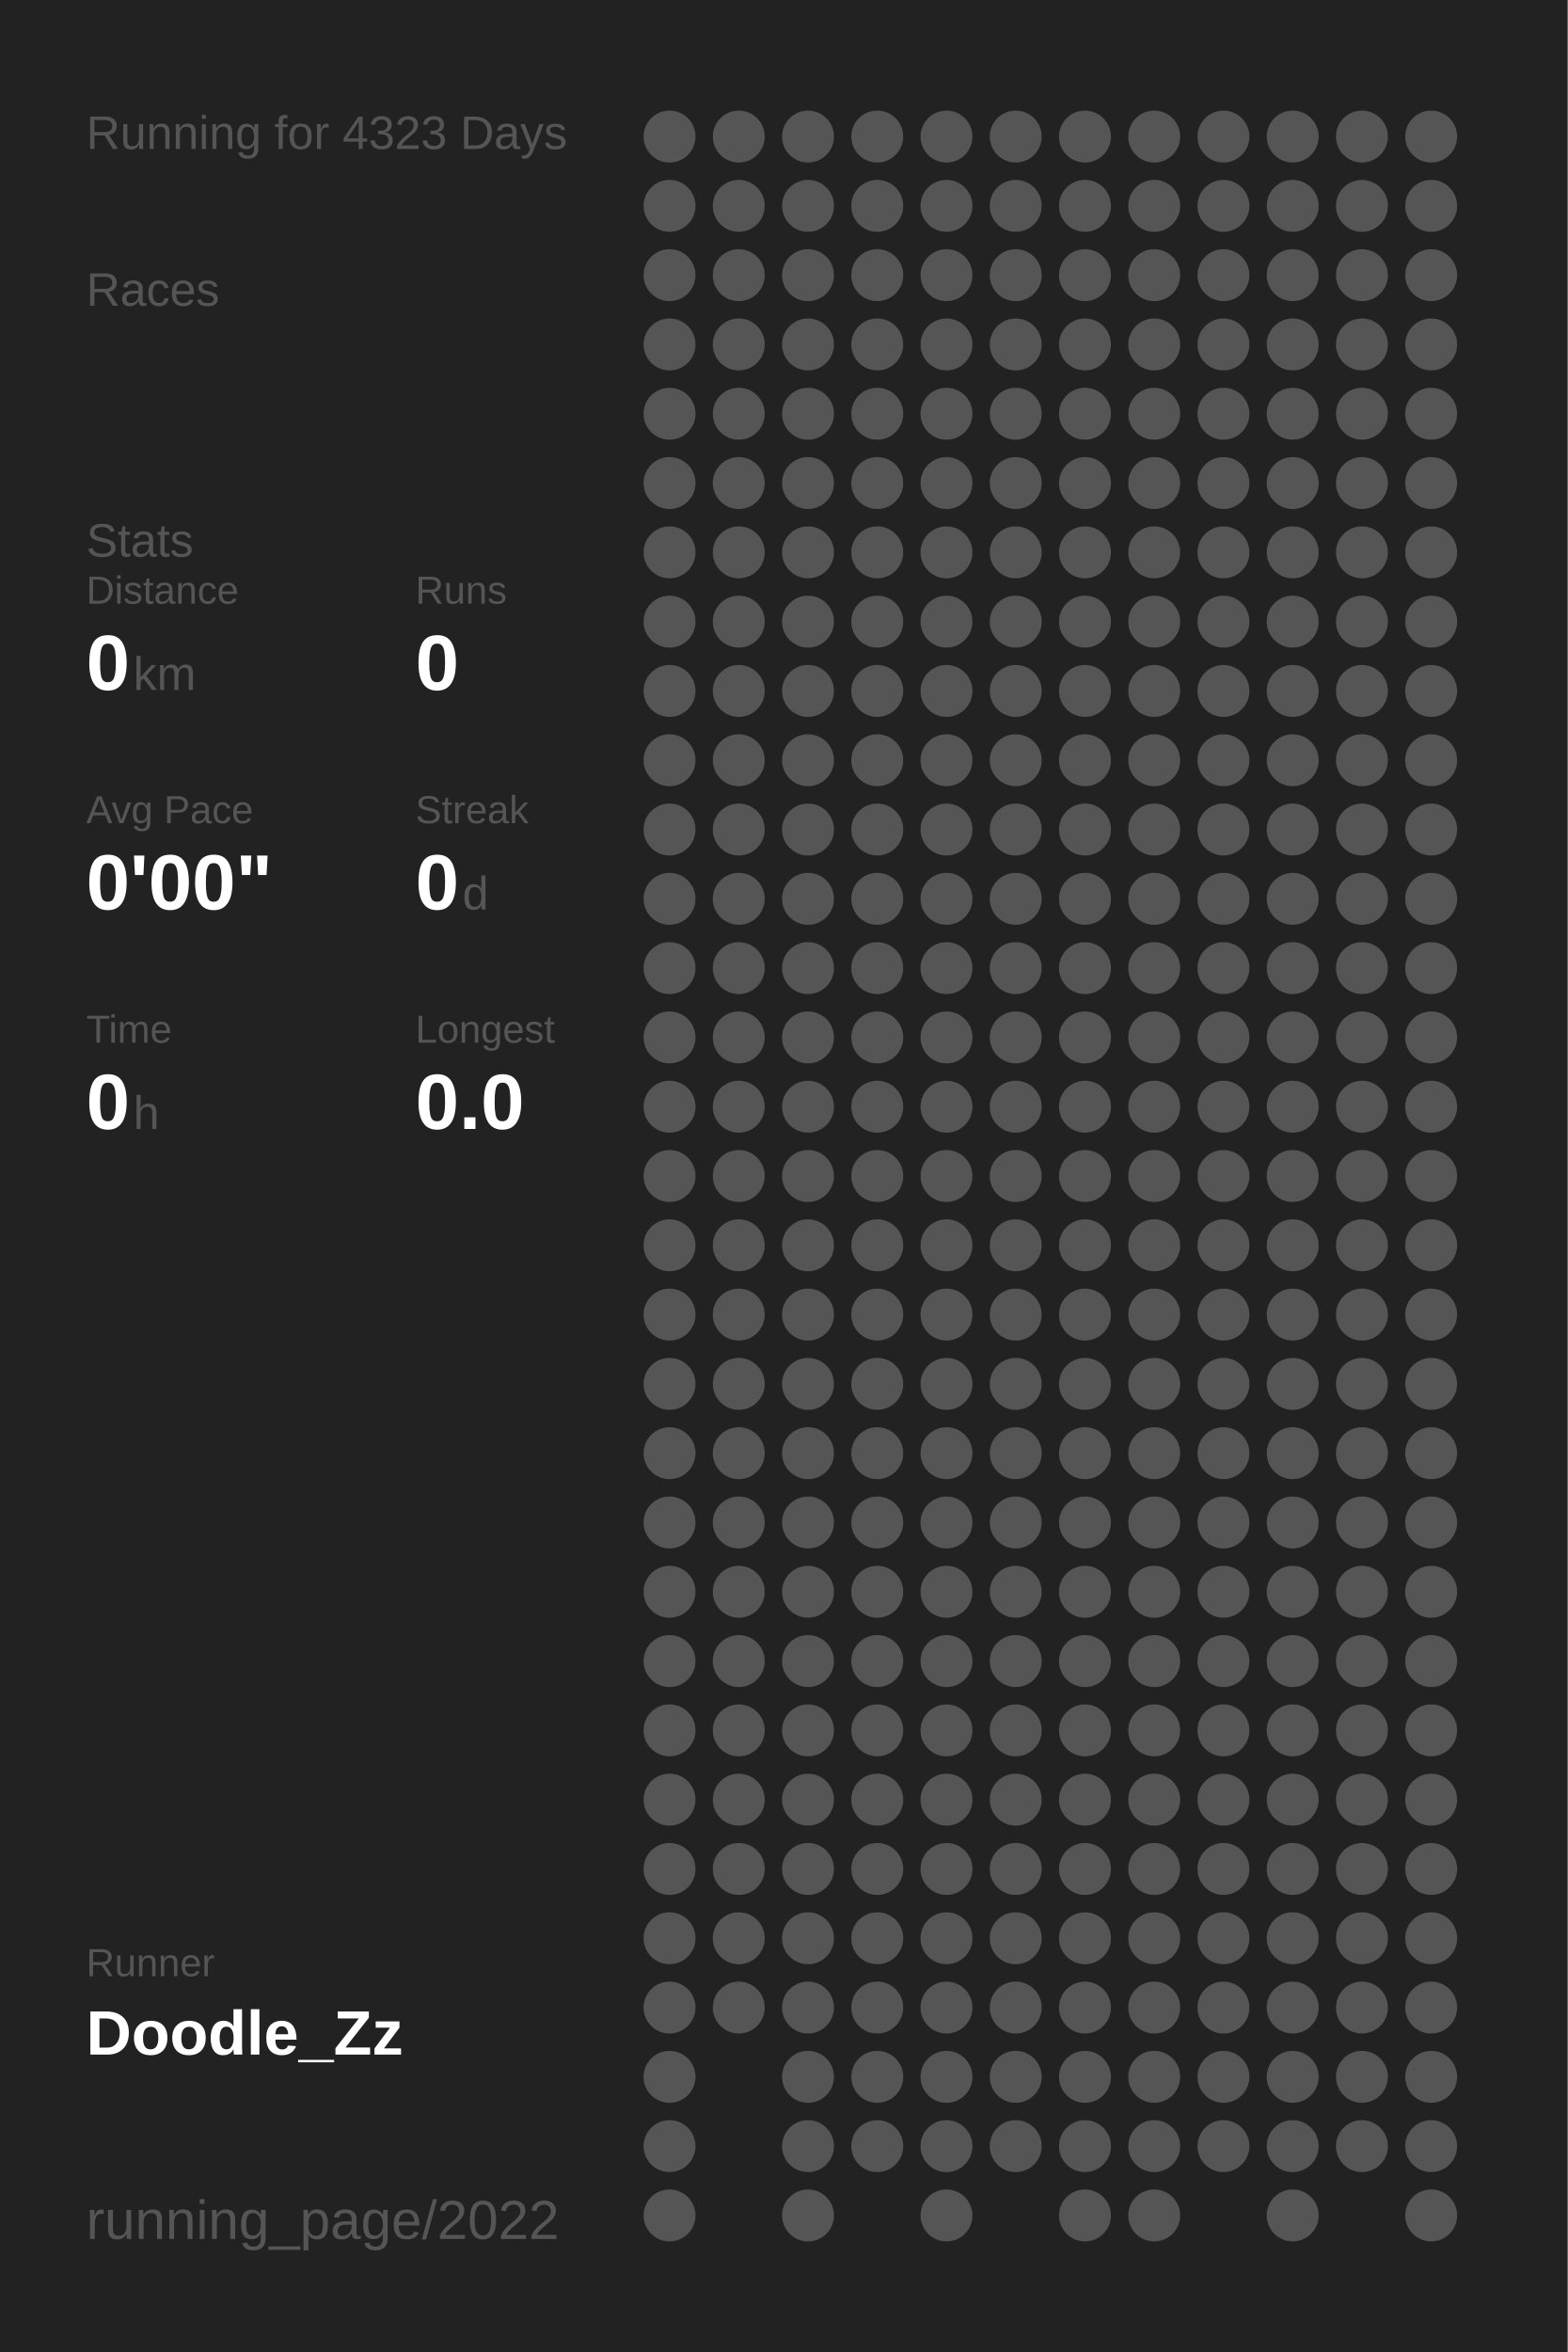
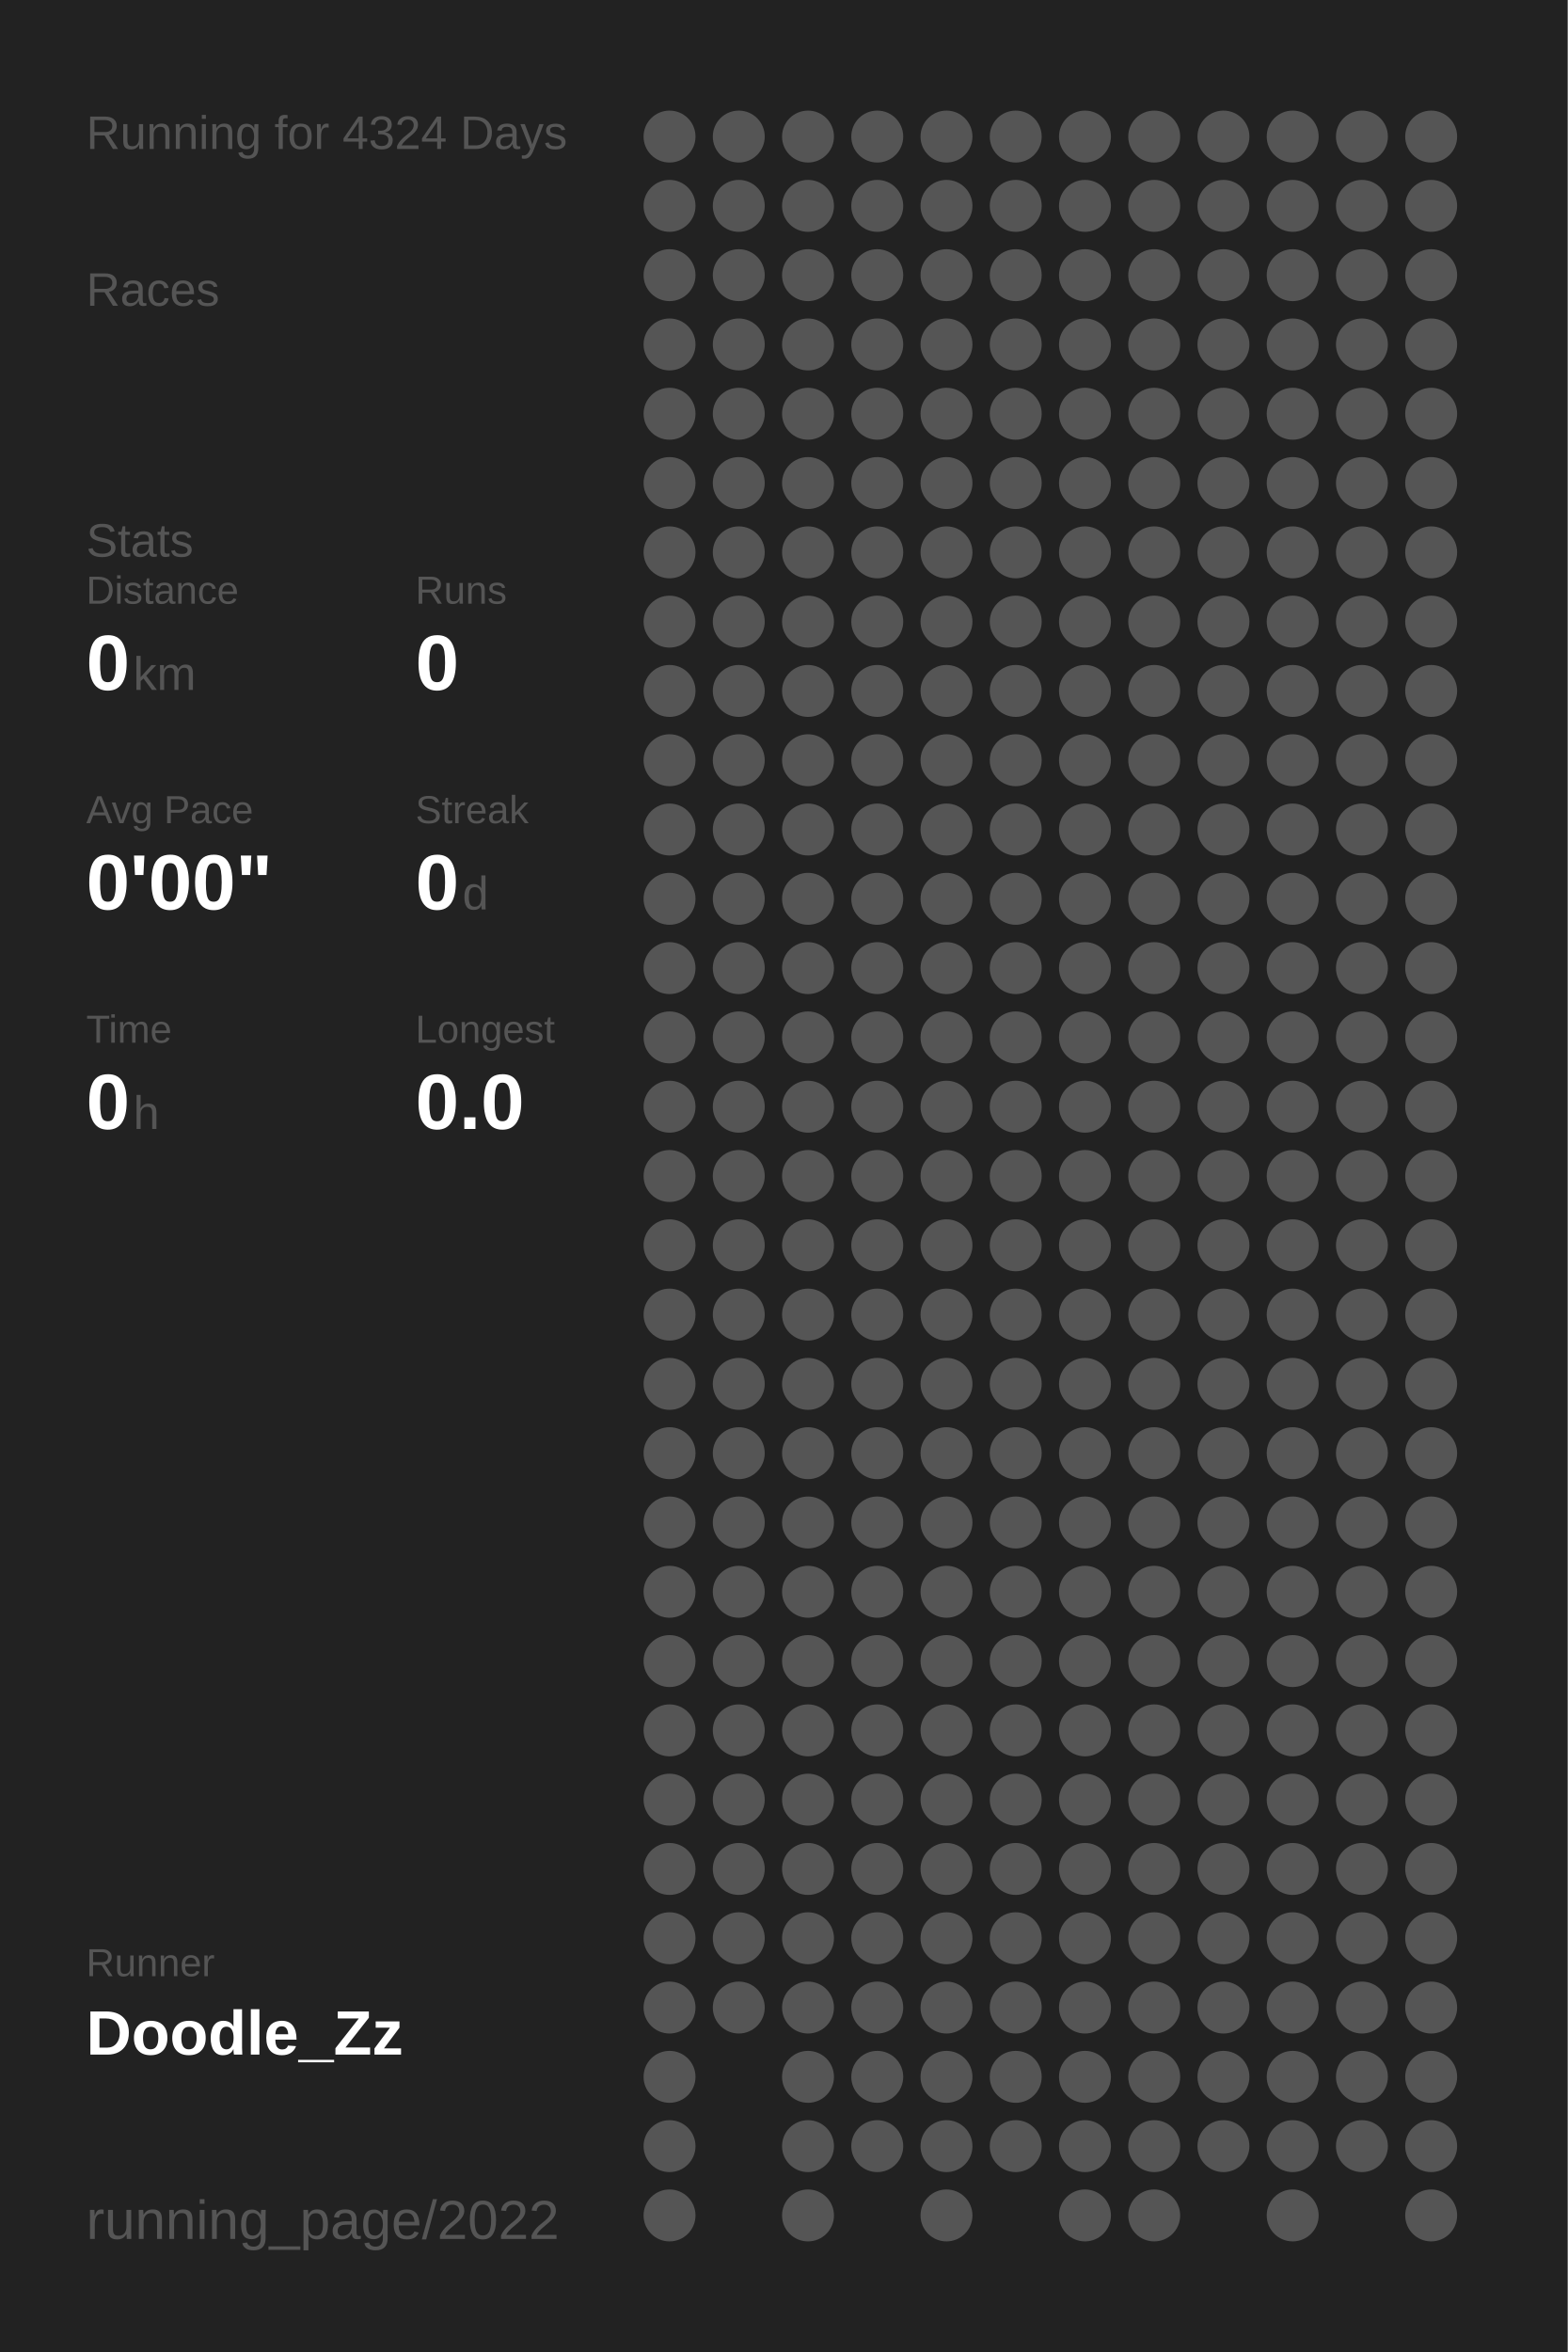
<svg xmlns="http://www.w3.org/2000/svg" baseProfile="full" height="300mm" version="1.1" viewBox="0,0,200,300" width="200mm">
  <defs />
  <rect fill="#222222" height="300" width="200" x="0" y="0" />
-   <text fill="#555555" style="font-size:6px; font-family:Arial;" x="11" y="19">Running for 4323 Days</text>
+   <text fill="#555555" style="font-size:6px; font-family:Arial;" x="11" y="19">Running for 4324 Days</text>
  <text fill="#555555" style="font-size:6px; font-family:Arial;" x="11" y="39">Races</text>
  <text fill="#555555" style="font-size:6px; font-family:Arial;" x="11" y="71">Stats</text>
  <text fill="#555555" style="font-size:5px; font-family:Arial;" x="11" y="77">Distance</text>
  <text fill="#FFFFFF" style="font-size:10px; font-family:Arial; font-weight:bold;" x="11" y="88">0</text>
  <text fill="#555555" style="font-size:6px; font-family:Arial;" x="17" y="88">km</text>
  <text fill="#555555" style="font-size:5px; font-family:Arial;" x="53" y="77">Runs</text>
  <text fill="#FFFFFF" style="font-size:10px; font-family:Arial; font-weight:bold;" x="53" y="88">0</text>
  <text fill="#555555" style="font-size:5px; font-family:Arial;" x="11" y="105">Avg Pace</text>
  <text fill="#FFFFFF" style="font-size:10px; font-family:Arial; font-weight:bold;" x="11" y="116">0'00"</text>
  <text fill="#555555" style="font-size:5px; font-family:Arial;" x="53" y="105">Streak</text>
  <text fill="#FFFFFF" style="font-size:10px; font-family:Arial; font-weight:bold;" x="53" y="116">0</text>
  <text fill="#555555" style="font-size:6px; font-family:Arial;" x="59" y="116">d</text>
  <text fill="#555555" style="font-size:5px; font-family:Arial;" x="11" y="133">Time</text>
  <text fill="#FFFFFF" style="font-size:10px; font-family:Arial; font-weight:bold;" x="11" y="144">0</text>
  <text fill="#555555" style="font-size:6px; font-family:Arial;" x="17" y="144">h</text>
  <text fill="#555555" style="font-size:5px; font-family:Arial;" x="53" y="133">Longest</text>
  <text fill="#FFFFFF" style="font-size:10px; font-family:Arial; font-weight:bold;" x="53" y="144">0.0</text>
  <text fill="#555555" style="font-size:5px; font-family:Arial;" x="11" y="252.065">Runner</text>
  <text fill="#FFFFFF" style="font-size:8px; font-family:Arial; font-weight:bold;" x="11" y="262.065">Doodle_Zz</text>
  <text fill="#555555" style="font-size:7px; font-family:Arial;" x="11" y="285.581">running_page/2022</text>
  <circle cx="85.417" cy="17.419" fill="#555555" r="3.312" />
  <circle cx="85.417" cy="26.258" fill="#555555" r="3.312" />
  <circle cx="85.417" cy="35.097" fill="#555555" r="3.312" />
  <circle cx="85.417" cy="43.935" fill="#555555" r="3.312" />
  <circle cx="85.417" cy="52.774" fill="#555555" r="3.312" />
  <circle cx="85.417" cy="61.613" fill="#555555" r="3.312" />
  <circle cx="85.417" cy="70.452" fill="#555555" r="3.312" />
  <circle cx="85.417" cy="79.29" fill="#555555" r="3.312" />
  <circle cx="85.417" cy="88.129" fill="#555555" r="3.312" />
  <circle cx="85.417" cy="96.968" fill="#555555" r="3.312" />
  <circle cx="85.417" cy="105.806" fill="#555555" r="3.312" />
  <circle cx="85.417" cy="114.645" fill="#555555" r="3.312" />
  <circle cx="85.417" cy="123.484" fill="#555555" r="3.312" />
  <circle cx="85.417" cy="132.323" fill="#555555" r="3.312" />
  <circle cx="85.417" cy="141.161" fill="#555555" r="3.312" />
  <circle cx="85.417" cy="150" fill="#555555" r="3.312" />
  <circle cx="85.417" cy="158.839" fill="#555555" r="3.312" />
  <circle cx="85.417" cy="167.677" fill="#555555" r="3.312" />
  <circle cx="85.417" cy="176.516" fill="#555555" r="3.312" />
  <circle cx="85.417" cy="185.355" fill="#555555" r="3.312" />
  <circle cx="85.417" cy="194.194" fill="#555555" r="3.312" />
  <circle cx="85.417" cy="203.032" fill="#555555" r="3.312" />
  <circle cx="85.417" cy="211.871" fill="#555555" r="3.312" />
  <circle cx="85.417" cy="220.71" fill="#555555" r="3.312" />
  <circle cx="85.417" cy="229.548" fill="#555555" r="3.312" />
  <circle cx="85.417" cy="238.387" fill="#555555" r="3.312" />
  <circle cx="85.417" cy="247.226" fill="#555555" r="3.312" />
  <circle cx="85.417" cy="256.065" fill="#555555" r="3.312" />
  <circle cx="85.417" cy="264.903" fill="#555555" r="3.312" />
  <circle cx="85.417" cy="273.742" fill="#555555" r="3.312" />
  <circle cx="85.417" cy="282.581" fill="#555555" r="3.312" />
  <circle cx="94.25" cy="17.419" fill="#555555" r="3.312" />
  <circle cx="94.25" cy="26.258" fill="#555555" r="3.312" />
  <circle cx="94.25" cy="35.097" fill="#555555" r="3.312" />
  <circle cx="94.25" cy="43.935" fill="#555555" r="3.312" />
  <circle cx="94.25" cy="52.774" fill="#555555" r="3.312" />
  <circle cx="94.25" cy="61.613" fill="#555555" r="3.312" />
  <circle cx="94.25" cy="70.452" fill="#555555" r="3.312" />
  <circle cx="94.25" cy="79.29" fill="#555555" r="3.312" />
  <circle cx="94.25" cy="88.129" fill="#555555" r="3.312" />
  <circle cx="94.25" cy="96.968" fill="#555555" r="3.312" />
  <circle cx="94.25" cy="105.806" fill="#555555" r="3.312" />
  <circle cx="94.25" cy="114.645" fill="#555555" r="3.312" />
  <circle cx="94.25" cy="123.484" fill="#555555" r="3.312" />
  <circle cx="94.25" cy="132.323" fill="#555555" r="3.312" />
  <circle cx="94.25" cy="141.161" fill="#555555" r="3.312" />
  <circle cx="94.25" cy="150" fill="#555555" r="3.312" />
  <circle cx="94.25" cy="158.839" fill="#555555" r="3.312" />
  <circle cx="94.25" cy="167.677" fill="#555555" r="3.312" />
  <circle cx="94.25" cy="176.516" fill="#555555" r="3.312" />
  <circle cx="94.25" cy="185.355" fill="#555555" r="3.312" />
  <circle cx="94.25" cy="194.194" fill="#555555" r="3.312" />
  <circle cx="94.25" cy="203.032" fill="#555555" r="3.312" />
  <circle cx="94.25" cy="211.871" fill="#555555" r="3.312" />
  <circle cx="94.25" cy="220.71" fill="#555555" r="3.312" />
  <circle cx="94.25" cy="229.548" fill="#555555" r="3.312" />
  <circle cx="94.25" cy="238.387" fill="#555555" r="3.312" />
  <circle cx="94.25" cy="247.226" fill="#555555" r="3.312" />
  <circle cx="94.25" cy="256.065" fill="#555555" r="3.312" />
  <circle cx="103.083" cy="17.419" fill="#555555" r="3.312" />
  <circle cx="103.083" cy="26.258" fill="#555555" r="3.312" />
  <circle cx="103.083" cy="35.097" fill="#555555" r="3.312" />
  <circle cx="103.083" cy="43.935" fill="#555555" r="3.312" />
  <circle cx="103.083" cy="52.774" fill="#555555" r="3.312" />
  <circle cx="103.083" cy="61.613" fill="#555555" r="3.312" />
  <circle cx="103.083" cy="70.452" fill="#555555" r="3.312" />
  <circle cx="103.083" cy="79.29" fill="#555555" r="3.312" />
  <circle cx="103.083" cy="88.129" fill="#555555" r="3.312" />
  <circle cx="103.083" cy="96.968" fill="#555555" r="3.312" />
  <circle cx="103.083" cy="105.806" fill="#555555" r="3.312" />
  <circle cx="103.083" cy="114.645" fill="#555555" r="3.312" />
  <circle cx="103.083" cy="123.484" fill="#555555" r="3.312" />
  <circle cx="103.083" cy="132.323" fill="#555555" r="3.312" />
  <circle cx="103.083" cy="141.161" fill="#555555" r="3.312" />
  <circle cx="103.083" cy="150" fill="#555555" r="3.312" />
  <circle cx="103.083" cy="158.839" fill="#555555" r="3.312" />
  <circle cx="103.083" cy="167.677" fill="#555555" r="3.312" />
  <circle cx="103.083" cy="176.516" fill="#555555" r="3.312" />
  <circle cx="103.083" cy="185.355" fill="#555555" r="3.312" />
  <circle cx="103.083" cy="194.194" fill="#555555" r="3.312" />
  <circle cx="103.083" cy="203.032" fill="#555555" r="3.312" />
  <circle cx="103.083" cy="211.871" fill="#555555" r="3.312" />
  <circle cx="103.083" cy="220.71" fill="#555555" r="3.312" />
  <circle cx="103.083" cy="229.548" fill="#555555" r="3.312" />
  <circle cx="103.083" cy="238.387" fill="#555555" r="3.312" />
  <circle cx="103.083" cy="247.226" fill="#555555" r="3.312" />
  <circle cx="103.083" cy="256.065" fill="#555555" r="3.312" />
  <circle cx="103.083" cy="264.903" fill="#555555" r="3.312" />
  <circle cx="103.083" cy="273.742" fill="#555555" r="3.312" />
  <circle cx="103.083" cy="282.581" fill="#555555" r="3.312" />
  <circle cx="111.917" cy="17.419" fill="#555555" r="3.312" />
  <circle cx="111.917" cy="26.258" fill="#555555" r="3.312" />
  <circle cx="111.917" cy="35.097" fill="#555555" r="3.312" />
  <circle cx="111.917" cy="43.935" fill="#555555" r="3.312" />
  <circle cx="111.917" cy="52.774" fill="#555555" r="3.312" />
  <circle cx="111.917" cy="61.613" fill="#555555" r="3.312" />
  <circle cx="111.917" cy="70.452" fill="#555555" r="3.312" />
  <circle cx="111.917" cy="79.29" fill="#555555" r="3.312" />
  <circle cx="111.917" cy="88.129" fill="#555555" r="3.312" />
  <circle cx="111.917" cy="96.968" fill="#555555" r="3.312" />
  <circle cx="111.917" cy="105.806" fill="#555555" r="3.312" />
  <circle cx="111.917" cy="114.645" fill="#555555" r="3.312" />
  <circle cx="111.917" cy="123.484" fill="#555555" r="3.312" />
  <circle cx="111.917" cy="132.323" fill="#555555" r="3.312" />
  <circle cx="111.917" cy="141.161" fill="#555555" r="3.312" />
  <circle cx="111.917" cy="150" fill="#555555" r="3.312" />
  <circle cx="111.917" cy="158.839" fill="#555555" r="3.312" />
  <circle cx="111.917" cy="167.677" fill="#555555" r="3.312" />
  <circle cx="111.917" cy="176.516" fill="#555555" r="3.312" />
  <circle cx="111.917" cy="185.355" fill="#555555" r="3.312" />
  <circle cx="111.917" cy="194.194" fill="#555555" r="3.312" />
  <circle cx="111.917" cy="203.032" fill="#555555" r="3.312" />
  <circle cx="111.917" cy="211.871" fill="#555555" r="3.312" />
  <circle cx="111.917" cy="220.71" fill="#555555" r="3.312" />
  <circle cx="111.917" cy="229.548" fill="#555555" r="3.312" />
  <circle cx="111.917" cy="238.387" fill="#555555" r="3.312" />
  <circle cx="111.917" cy="247.226" fill="#555555" r="3.312" />
  <circle cx="111.917" cy="256.065" fill="#555555" r="3.312" />
  <circle cx="111.917" cy="264.903" fill="#555555" r="3.312" />
  <circle cx="111.917" cy="273.742" fill="#555555" r="3.312" />
  <circle cx="120.75" cy="17.419" fill="#555555" r="3.312" />
  <circle cx="120.75" cy="26.258" fill="#555555" r="3.312" />
  <circle cx="120.75" cy="35.097" fill="#555555" r="3.312" />
  <circle cx="120.75" cy="43.935" fill="#555555" r="3.312" />
  <circle cx="120.75" cy="52.774" fill="#555555" r="3.312" />
  <circle cx="120.75" cy="61.613" fill="#555555" r="3.312" />
  <circle cx="120.75" cy="70.452" fill="#555555" r="3.312" />
  <circle cx="120.75" cy="79.29" fill="#555555" r="3.312" />
  <circle cx="120.75" cy="88.129" fill="#555555" r="3.312" />
  <circle cx="120.75" cy="96.968" fill="#555555" r="3.312" />
  <circle cx="120.75" cy="105.806" fill="#555555" r="3.312" />
  <circle cx="120.75" cy="114.645" fill="#555555" r="3.312" />
  <circle cx="120.75" cy="123.484" fill="#555555" r="3.312" />
  <circle cx="120.75" cy="132.323" fill="#555555" r="3.312" />
  <circle cx="120.75" cy="141.161" fill="#555555" r="3.312" />
  <circle cx="120.75" cy="150" fill="#555555" r="3.312" />
  <circle cx="120.75" cy="158.839" fill="#555555" r="3.312" />
  <circle cx="120.75" cy="167.677" fill="#555555" r="3.312" />
  <circle cx="120.75" cy="176.516" fill="#555555" r="3.312" />
  <circle cx="120.75" cy="185.355" fill="#555555" r="3.312" />
  <circle cx="120.75" cy="194.194" fill="#555555" r="3.312" />
  <circle cx="120.75" cy="203.032" fill="#555555" r="3.312" />
  <circle cx="120.75" cy="211.871" fill="#555555" r="3.312" />
  <circle cx="120.75" cy="220.71" fill="#555555" r="3.312" />
  <circle cx="120.75" cy="229.548" fill="#555555" r="3.312" />
  <circle cx="120.75" cy="238.387" fill="#555555" r="3.312" />
  <circle cx="120.75" cy="247.226" fill="#555555" r="3.312" />
  <circle cx="120.75" cy="256.065" fill="#555555" r="3.312" />
  <circle cx="120.75" cy="264.903" fill="#555555" r="3.312" />
  <circle cx="120.75" cy="273.742" fill="#555555" r="3.312" />
  <circle cx="120.75" cy="282.581" fill="#555555" r="3.312" />
  <circle cx="129.583" cy="17.419" fill="#555555" r="3.312" />
  <circle cx="129.583" cy="26.258" fill="#555555" r="3.312" />
  <circle cx="129.583" cy="35.097" fill="#555555" r="3.312" />
  <circle cx="129.583" cy="43.935" fill="#555555" r="3.312" />
  <circle cx="129.583" cy="52.774" fill="#555555" r="3.312" />
  <circle cx="129.583" cy="61.613" fill="#555555" r="3.312" />
  <circle cx="129.583" cy="70.452" fill="#555555" r="3.312" />
  <circle cx="129.583" cy="79.29" fill="#555555" r="3.312" />
  <circle cx="129.583" cy="88.129" fill="#555555" r="3.312" />
  <circle cx="129.583" cy="96.968" fill="#555555" r="3.312" />
  <circle cx="129.583" cy="105.806" fill="#555555" r="3.312" />
  <circle cx="129.583" cy="114.645" fill="#555555" r="3.312" />
  <circle cx="129.583" cy="123.484" fill="#555555" r="3.312" />
  <circle cx="129.583" cy="132.323" fill="#555555" r="3.312" />
  <circle cx="129.583" cy="141.161" fill="#555555" r="3.312" />
  <circle cx="129.583" cy="150" fill="#555555" r="3.312" />
  <circle cx="129.583" cy="158.839" fill="#555555" r="3.312" />
  <circle cx="129.583" cy="167.677" fill="#555555" r="3.312" />
  <circle cx="129.583" cy="176.516" fill="#555555" r="3.312" />
  <circle cx="129.583" cy="185.355" fill="#555555" r="3.312" />
  <circle cx="129.583" cy="194.194" fill="#555555" r="3.312" />
  <circle cx="129.583" cy="203.032" fill="#555555" r="3.312" />
  <circle cx="129.583" cy="211.871" fill="#555555" r="3.312" />
  <circle cx="129.583" cy="220.71" fill="#555555" r="3.312" />
  <circle cx="129.583" cy="229.548" fill="#555555" r="3.312" />
  <circle cx="129.583" cy="238.387" fill="#555555" r="3.312" />
  <circle cx="129.583" cy="247.226" fill="#555555" r="3.312" />
  <circle cx="129.583" cy="256.065" fill="#555555" r="3.312" />
  <circle cx="129.583" cy="264.903" fill="#555555" r="3.312" />
  <circle cx="129.583" cy="273.742" fill="#555555" r="3.312" />
  <circle cx="138.417" cy="17.419" fill="#555555" r="3.312" />
  <circle cx="138.417" cy="26.258" fill="#555555" r="3.312" />
  <circle cx="138.417" cy="35.097" fill="#555555" r="3.312" />
  <circle cx="138.417" cy="43.935" fill="#555555" r="3.312" />
  <circle cx="138.417" cy="52.774" fill="#555555" r="3.312" />
  <circle cx="138.417" cy="61.613" fill="#555555" r="3.312" />
  <circle cx="138.417" cy="70.452" fill="#555555" r="3.312" />
  <circle cx="138.417" cy="79.29" fill="#555555" r="3.312" />
  <circle cx="138.417" cy="88.129" fill="#555555" r="3.312" />
  <circle cx="138.417" cy="96.968" fill="#555555" r="3.312" />
  <circle cx="138.417" cy="105.806" fill="#555555" r="3.312" />
  <circle cx="138.417" cy="114.645" fill="#555555" r="3.312" />
  <circle cx="138.417" cy="123.484" fill="#555555" r="3.312" />
  <circle cx="138.417" cy="132.323" fill="#555555" r="3.312" />
  <circle cx="138.417" cy="141.161" fill="#555555" r="3.312" />
  <circle cx="138.417" cy="150" fill="#555555" r="3.312" />
  <circle cx="138.417" cy="158.839" fill="#555555" r="3.312" />
  <circle cx="138.417" cy="167.677" fill="#555555" r="3.312" />
  <circle cx="138.417" cy="176.516" fill="#555555" r="3.312" />
  <circle cx="138.417" cy="185.355" fill="#555555" r="3.312" />
  <circle cx="138.417" cy="194.194" fill="#555555" r="3.312" />
  <circle cx="138.417" cy="203.032" fill="#555555" r="3.312" />
  <circle cx="138.417" cy="211.871" fill="#555555" r="3.312" />
  <circle cx="138.417" cy="220.71" fill="#555555" r="3.312" />
  <circle cx="138.417" cy="229.548" fill="#555555" r="3.312" />
  <circle cx="138.417" cy="238.387" fill="#555555" r="3.312" />
  <circle cx="138.417" cy="247.226" fill="#555555" r="3.312" />
  <circle cx="138.417" cy="256.065" fill="#555555" r="3.312" />
  <circle cx="138.417" cy="264.903" fill="#555555" r="3.312" />
  <circle cx="138.417" cy="273.742" fill="#555555" r="3.312" />
  <circle cx="138.417" cy="282.581" fill="#555555" r="3.312" />
  <circle cx="147.25" cy="17.419" fill="#555555" r="3.312" />
  <circle cx="147.25" cy="26.258" fill="#555555" r="3.312" />
  <circle cx="147.25" cy="35.097" fill="#555555" r="3.312" />
  <circle cx="147.25" cy="43.935" fill="#555555" r="3.312" />
  <circle cx="147.25" cy="52.774" fill="#555555" r="3.312" />
  <circle cx="147.25" cy="61.613" fill="#555555" r="3.312" />
  <circle cx="147.25" cy="70.452" fill="#555555" r="3.312" />
  <circle cx="147.25" cy="79.29" fill="#555555" r="3.312" />
  <circle cx="147.25" cy="88.129" fill="#555555" r="3.312" />
  <circle cx="147.25" cy="96.968" fill="#555555" r="3.312" />
  <circle cx="147.25" cy="105.806" fill="#555555" r="3.312" />
  <circle cx="147.25" cy="114.645" fill="#555555" r="3.312" />
  <circle cx="147.25" cy="123.484" fill="#555555" r="3.312" />
  <circle cx="147.25" cy="132.323" fill="#555555" r="3.312" />
  <circle cx="147.25" cy="141.161" fill="#555555" r="3.312" />
  <circle cx="147.25" cy="150" fill="#555555" r="3.312" />
  <circle cx="147.25" cy="158.839" fill="#555555" r="3.312" />
  <circle cx="147.25" cy="167.677" fill="#555555" r="3.312" />
  <circle cx="147.25" cy="176.516" fill="#555555" r="3.312" />
  <circle cx="147.25" cy="185.355" fill="#555555" r="3.312" />
  <circle cx="147.25" cy="194.194" fill="#555555" r="3.312" />
  <circle cx="147.25" cy="203.032" fill="#555555" r="3.312" />
  <circle cx="147.25" cy="211.871" fill="#555555" r="3.312" />
  <circle cx="147.25" cy="220.71" fill="#555555" r="3.312" />
  <circle cx="147.25" cy="229.548" fill="#555555" r="3.312" />
  <circle cx="147.25" cy="238.387" fill="#555555" r="3.312" />
  <circle cx="147.25" cy="247.226" fill="#555555" r="3.312" />
  <circle cx="147.25" cy="256.065" fill="#555555" r="3.312" />
  <circle cx="147.25" cy="264.903" fill="#555555" r="3.312" />
  <circle cx="147.25" cy="273.742" fill="#555555" r="3.312" />
  <circle cx="147.25" cy="282.581" fill="#555555" r="3.312" />
  <circle cx="156.083" cy="17.419" fill="#555555" r="3.312" />
  <circle cx="156.083" cy="26.258" fill="#555555" r="3.312" />
  <circle cx="156.083" cy="35.097" fill="#555555" r="3.312" />
  <circle cx="156.083" cy="43.935" fill="#555555" r="3.312" />
  <circle cx="156.083" cy="52.774" fill="#555555" r="3.312" />
  <circle cx="156.083" cy="61.613" fill="#555555" r="3.312" />
  <circle cx="156.083" cy="70.452" fill="#555555" r="3.312" />
  <circle cx="156.083" cy="79.29" fill="#555555" r="3.312" />
  <circle cx="156.083" cy="88.129" fill="#555555" r="3.312" />
  <circle cx="156.083" cy="96.968" fill="#555555" r="3.312" />
  <circle cx="156.083" cy="105.806" fill="#555555" r="3.312" />
  <circle cx="156.083" cy="114.645" fill="#555555" r="3.312" />
  <circle cx="156.083" cy="123.484" fill="#555555" r="3.312" />
  <circle cx="156.083" cy="132.323" fill="#555555" r="3.312" />
  <circle cx="156.083" cy="141.161" fill="#555555" r="3.312" />
  <circle cx="156.083" cy="150" fill="#555555" r="3.312" />
  <circle cx="156.083" cy="158.839" fill="#555555" r="3.312" />
  <circle cx="156.083" cy="167.677" fill="#555555" r="3.312" />
  <circle cx="156.083" cy="176.516" fill="#555555" r="3.312" />
  <circle cx="156.083" cy="185.355" fill="#555555" r="3.312" />
  <circle cx="156.083" cy="194.194" fill="#555555" r="3.312" />
  <circle cx="156.083" cy="203.032" fill="#555555" r="3.312" />
  <circle cx="156.083" cy="211.871" fill="#555555" r="3.312" />
  <circle cx="156.083" cy="220.71" fill="#555555" r="3.312" />
  <circle cx="156.083" cy="229.548" fill="#555555" r="3.312" />
  <circle cx="156.083" cy="238.387" fill="#555555" r="3.312" />
  <circle cx="156.083" cy="247.226" fill="#555555" r="3.312" />
  <circle cx="156.083" cy="256.065" fill="#555555" r="3.312" />
  <circle cx="156.083" cy="264.903" fill="#555555" r="3.312" />
  <circle cx="156.083" cy="273.742" fill="#555555" r="3.312" />
  <circle cx="164.917" cy="17.419" fill="#555555" r="3.312" />
  <circle cx="164.917" cy="26.258" fill="#555555" r="3.312" />
  <circle cx="164.917" cy="35.097" fill="#555555" r="3.312" />
  <circle cx="164.917" cy="43.935" fill="#555555" r="3.312" />
  <circle cx="164.917" cy="52.774" fill="#555555" r="3.312" />
  <circle cx="164.917" cy="61.613" fill="#555555" r="3.312" />
  <circle cx="164.917" cy="70.452" fill="#555555" r="3.312" />
  <circle cx="164.917" cy="79.29" fill="#555555" r="3.312" />
  <circle cx="164.917" cy="88.129" fill="#555555" r="3.312" />
  <circle cx="164.917" cy="96.968" fill="#555555" r="3.312" />
  <circle cx="164.917" cy="105.806" fill="#555555" r="3.312" />
  <circle cx="164.917" cy="114.645" fill="#555555" r="3.312" />
  <circle cx="164.917" cy="123.484" fill="#555555" r="3.312" />
  <circle cx="164.917" cy="132.323" fill="#555555" r="3.312" />
  <circle cx="164.917" cy="141.161" fill="#555555" r="3.312" />
  <circle cx="164.917" cy="150" fill="#555555" r="3.312" />
  <circle cx="164.917" cy="158.839" fill="#555555" r="3.312" />
  <circle cx="164.917" cy="167.677" fill="#555555" r="3.312" />
  <circle cx="164.917" cy="176.516" fill="#555555" r="3.312" />
  <circle cx="164.917" cy="185.355" fill="#555555" r="3.312" />
  <circle cx="164.917" cy="194.194" fill="#555555" r="3.312" />
  <circle cx="164.917" cy="203.032" fill="#555555" r="3.312" />
  <circle cx="164.917" cy="211.871" fill="#555555" r="3.312" />
  <circle cx="164.917" cy="220.71" fill="#555555" r="3.312" />
  <circle cx="164.917" cy="229.548" fill="#555555" r="3.312" />
  <circle cx="164.917" cy="238.387" fill="#555555" r="3.312" />
  <circle cx="164.917" cy="247.226" fill="#555555" r="3.312" />
  <circle cx="164.917" cy="256.065" fill="#555555" r="3.312" />
  <circle cx="164.917" cy="264.903" fill="#555555" r="3.312" />
  <circle cx="164.917" cy="273.742" fill="#555555" r="3.312" />
  <circle cx="164.917" cy="282.581" fill="#555555" r="3.312" />
  <circle cx="173.75" cy="17.419" fill="#555555" r="3.312" />
  <circle cx="173.75" cy="26.258" fill="#555555" r="3.312" />
  <circle cx="173.75" cy="35.097" fill="#555555" r="3.312" />
  <circle cx="173.75" cy="43.935" fill="#555555" r="3.312" />
  <circle cx="173.75" cy="52.774" fill="#555555" r="3.312" />
  <circle cx="173.75" cy="61.613" fill="#555555" r="3.312" />
  <circle cx="173.75" cy="70.452" fill="#555555" r="3.312" />
  <circle cx="173.75" cy="79.29" fill="#555555" r="3.312" />
  <circle cx="173.75" cy="88.129" fill="#555555" r="3.312" />
  <circle cx="173.75" cy="96.968" fill="#555555" r="3.312" />
  <circle cx="173.75" cy="105.806" fill="#555555" r="3.312" />
  <circle cx="173.75" cy="114.645" fill="#555555" r="3.312" />
  <circle cx="173.75" cy="123.484" fill="#555555" r="3.312" />
  <circle cx="173.75" cy="132.323" fill="#555555" r="3.312" />
  <circle cx="173.75" cy="141.161" fill="#555555" r="3.312" />
  <circle cx="173.75" cy="150" fill="#555555" r="3.312" />
  <circle cx="173.75" cy="158.839" fill="#555555" r="3.312" />
  <circle cx="173.75" cy="167.677" fill="#555555" r="3.312" />
  <circle cx="173.75" cy="176.516" fill="#555555" r="3.312" />
  <circle cx="173.75" cy="185.355" fill="#555555" r="3.312" />
  <circle cx="173.75" cy="194.194" fill="#555555" r="3.312" />
  <circle cx="173.75" cy="203.032" fill="#555555" r="3.312" />
  <circle cx="173.75" cy="211.871" fill="#555555" r="3.312" />
  <circle cx="173.75" cy="220.71" fill="#555555" r="3.312" />
  <circle cx="173.75" cy="229.548" fill="#555555" r="3.312" />
  <circle cx="173.75" cy="238.387" fill="#555555" r="3.312" />
  <circle cx="173.75" cy="247.226" fill="#555555" r="3.312" />
  <circle cx="173.75" cy="256.065" fill="#555555" r="3.312" />
  <circle cx="173.75" cy="264.903" fill="#555555" r="3.312" />
  <circle cx="173.75" cy="273.742" fill="#555555" r="3.312" />
  <circle cx="182.583" cy="17.419" fill="#555555" r="3.312" />
  <circle cx="182.583" cy="26.258" fill="#555555" r="3.312" />
  <circle cx="182.583" cy="35.097" fill="#555555" r="3.312" />
  <circle cx="182.583" cy="43.935" fill="#555555" r="3.312" />
  <circle cx="182.583" cy="52.774" fill="#555555" r="3.312" />
  <circle cx="182.583" cy="61.613" fill="#555555" r="3.312" />
  <circle cx="182.583" cy="70.452" fill="#555555" r="3.312" />
  <circle cx="182.583" cy="79.29" fill="#555555" r="3.312" />
  <circle cx="182.583" cy="88.129" fill="#555555" r="3.312" />
  <circle cx="182.583" cy="96.968" fill="#555555" r="3.312" />
  <circle cx="182.583" cy="105.806" fill="#555555" r="3.312" />
  <circle cx="182.583" cy="114.645" fill="#555555" r="3.312" />
  <circle cx="182.583" cy="123.484" fill="#555555" r="3.312" />
  <circle cx="182.583" cy="132.323" fill="#555555" r="3.312" />
  <circle cx="182.583" cy="141.161" fill="#555555" r="3.312" />
  <circle cx="182.583" cy="150" fill="#555555" r="3.312" />
  <circle cx="182.583" cy="158.839" fill="#555555" r="3.312" />
  <circle cx="182.583" cy="167.677" fill="#555555" r="3.312" />
  <circle cx="182.583" cy="176.516" fill="#555555" r="3.312" />
  <circle cx="182.583" cy="185.355" fill="#555555" r="3.312" />
  <circle cx="182.583" cy="194.194" fill="#555555" r="3.312" />
  <circle cx="182.583" cy="203.032" fill="#555555" r="3.312" />
  <circle cx="182.583" cy="211.871" fill="#555555" r="3.312" />
  <circle cx="182.583" cy="220.71" fill="#555555" r="3.312" />
  <circle cx="182.583" cy="229.548" fill="#555555" r="3.312" />
  <circle cx="182.583" cy="238.387" fill="#555555" r="3.312" />
  <circle cx="182.583" cy="247.226" fill="#555555" r="3.312" />
  <circle cx="182.583" cy="256.065" fill="#555555" r="3.312" />
  <circle cx="182.583" cy="264.903" fill="#555555" r="3.312" />
  <circle cx="182.583" cy="273.742" fill="#555555" r="3.312" />
  <circle cx="182.583" cy="282.581" fill="#555555" r="3.312" />
</svg>
